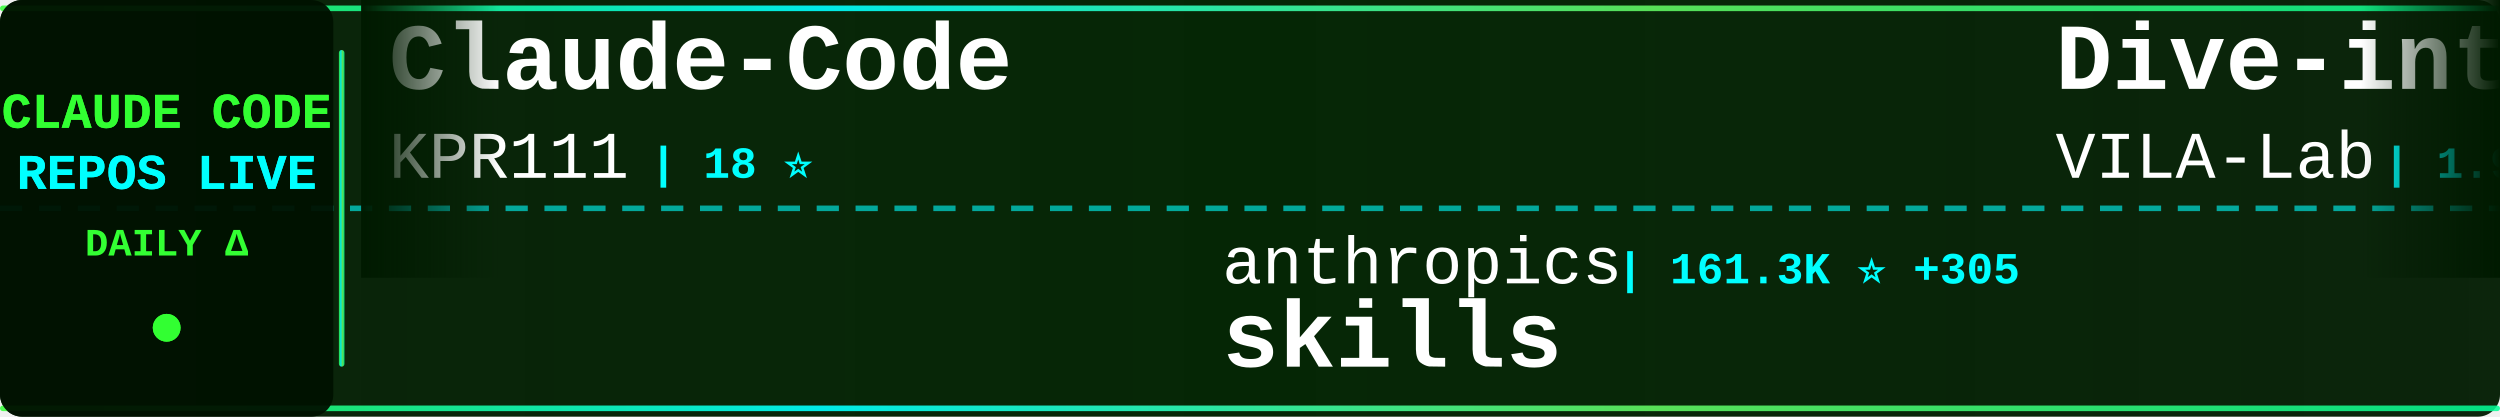
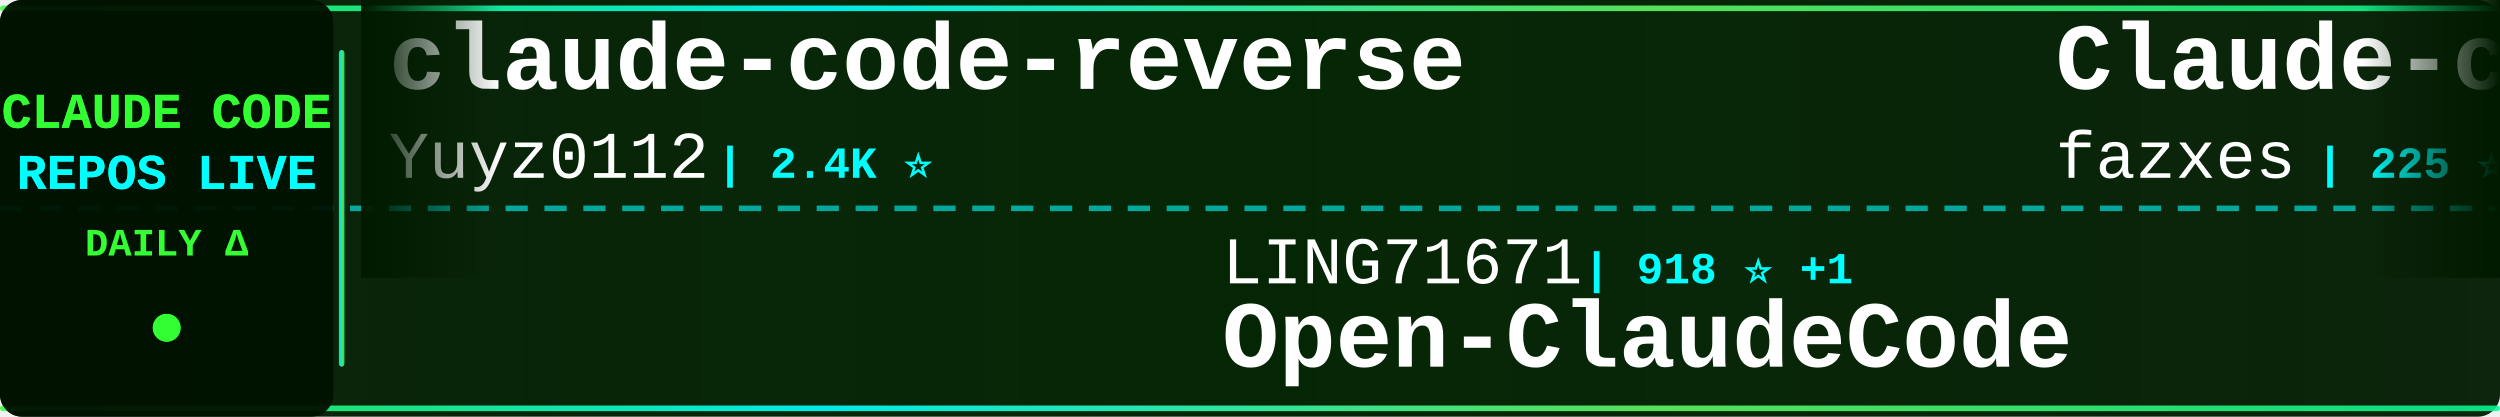
<svg xmlns="http://www.w3.org/2000/svg" width="900" height="150">
  <defs>
    <linearGradient id="tickerBg" x1="0%" y1="0%" x2="100%" y2="0%">
      <stop offset="0%" style="stop-color:#001a00;stop-opacity:0.95" />
      <stop offset="50%" style="stop-color:#002200;stop-opacity:0.98" />
      <stop offset="100%" style="stop-color:#001a00;stop-opacity:0.95" />
    </linearGradient>
    <linearGradient id="borderGrad" x1="0%" y1="0%" x2="100%" y2="0%">
      <stop offset="0%" style="stop-color:#33ff33;stop-opacity:0.85">
        <animate attributeName="stop-opacity" values="0.85;1;0.85" dur="2s" repeatCount="indefinite" />
      </stop>
      <stop offset="33%" style="stop-color:#00ffff;stop-opacity:0.9">
        <animate attributeName="stop-opacity" values="0.9;1;0.9" dur="2.2s" repeatCount="indefinite" />
      </stop>
      <stop offset="66%" style="stop-color:#66ff66;stop-opacity:0.85">
        <animate attributeName="stop-opacity" values="0.85;1;0.85" dur="1.8s" repeatCount="indefinite" />
      </stop>
      <stop offset="100%" style="stop-color:#00ff99;stop-opacity:0.85">
        <animate attributeName="stop-opacity" values="0.85;1;0.85" dur="2s" repeatCount="indefinite" />
      </stop>
    </linearGradient>
    <filter id="textGlow">
      <feGaussianBlur stdDeviation="0.1" result="coloredBlur" />
      <feMerge>
        <feMergeNode in="coloredBlur" />
        <feMergeNode in="SourceGraphic" />
      </feMerge>
    </filter>
    <filter id="metricGlow">
      <feGaussianBlur stdDeviation="0.2" result="coloredBlur" />
      <feMerge>
        <feMergeNode in="coloredBlur" />
        <feMergeNode in="SourceGraphic" />
      </feMerge>
    </filter>
    <linearGradient id="leftFade" x1="0%" y1="0%" x2="100%" y2="0%">
      <stop offset="0%" style="stop-color:#001a00;stop-opacity:1" />
      <stop offset="100%" style="stop-color:#001a00;stop-opacity:0" />
    </linearGradient>
    <linearGradient id="rightFade" x1="0%" y1="0%" x2="100%" y2="0%">
      <stop offset="0%" style="stop-color:#001a00;stop-opacity:0" />
      <stop offset="100%" style="stop-color:#001a00;stop-opacity:1" />
    </linearGradient>
  </defs>
  <rect width="900" height="150" fill="url(#tickerBg)" rx="8" />
  <rect x="0" y="2" width="900" height="2" fill="url(#borderGrad)" rx="1" />
  <rect x="0" y="146" width="900" height="2" fill="url(#borderGrad)" rx="1" />
  <line x1="0" y1="75" x2="900" y2="75" stroke="#00ffff" stroke-width="2" stroke-dasharray="8 6" opacity="0.6" />
  <rect x="0" y="0" width="120" height="150" fill="#001100" opacity="0.95" rx="8" />
  <text x="60" y="46" font-family="'Courier New', monospace" font-size="18" font-weight="bold" fill="#33ff33" text-anchor="middle" filter="url(#textGlow)">
    CLAUDE CODE
  </text>
  <text x="60" y="68" font-family="'Courier New', monospace" font-size="18" font-weight="bold" fill="#00ffff" text-anchor="middle" filter="url(#textGlow)">
    REPOS LIVE
  </text>
  <text x="60" y="92" font-family="'Courier New', monospace" font-size="14" font-weight="bold" fill="#33ff33" text-anchor="middle">
    DAILY Δ
  </text>
  <circle cx="60" cy="118" r="5" fill="#33ff33" filter="url(#metricGlow)">
    <animate attributeName="r" values="4;6;4" dur="1.5s" repeatCount="indefinite" />
    <animate attributeName="opacity" values="0.6;1;0.6" dur="1.5s" repeatCount="indefinite" />
  </circle>
  <rect x="122" y="18" width="2" height="114" fill="url(#borderGrad)" rx="1" />
  <clipPath id="tickerClip">
    <rect x="130" y="0" width="770" height="150" />
  </clipPath>
  <g clip-path="url(#tickerClip)">
    <g id="tickerItems">
      <animateTransform attributeName="transform" attributeType="XML" type="translate" from="0 0" to="-3000 0" dur="54s" repeatCount="indefinite" />
      <g transform="translate(0, 0)">
-         <text x="140" y="32" font-family="'Courier New', monospace" font-size="34" font-weight="bold" fill="#ffffff">Claude-Code</text>
-         <text x="140" y="64" font-family="'Courier New', monospace" font-size="24" font-weight="normal" fill="#ffffff" opacity="1.0">KPR111</text>
-         <text x="234" y="64" font-family="'Courier New', monospace" font-size="16" font-weight="bold" fill="#00ffff"> | 18 ⭐</text>
+         <text x="140" y="32" font-family="'Courier New', monospace" font-size="34" font-weight="bold" fill="#ffffff">claude-code-reverse</text>
+         <text x="140" y="64" font-family="'Courier New', monospace" font-size="24" font-weight="normal" fill="#ffffff" opacity="1.0">Yuyz0112</text>
+         <text x="258" y="64" font-family="'Courier New', monospace" font-size="16" font-weight="bold" fill="#00ffff"> | 2.4K ⭐</text>
      </g>
      <g transform="translate(300, 0)">
-         <text x="140" y="102" font-family="'Courier New', monospace" font-size="24" font-weight="normal" fill="#ffffff" opacity="1.0">anthropics</text>
-         <text x="282" y="102" font-family="'Courier New', monospace" font-size="16" font-weight="bold" fill="#00ffff"> | 161.3K ⭐ +305</text>
-         <text x="140" y="132" font-family="'Courier New', monospace" font-size="34" font-weight="bold" fill="#ffffff">skills</text>
-       </g>
-       <g transform="translate(600, 0)">
-         <text x="140" y="32" font-family="'Courier New', monospace" font-size="34" font-weight="bold" fill="#ffffff">Dive-into-Claude-Code</text>
-         <text x="140" y="64" font-family="'Courier New', monospace" font-size="24" font-weight="normal" fill="#ffffff" opacity="1.0">VILA-Lab</text>
-         <text x="258" y="64" font-family="'Courier New', monospace" font-size="16" font-weight="bold" fill="#00ffff"> | 1.9K ⭐ +11</text>
-       </g>
-       <g transform="translate(900, 0)">
-         <text x="140" y="102" font-family="'Courier New', monospace" font-size="24" font-weight="normal" fill="#ffffff" opacity="1.0">alirezarezvani</text>
-         <text x="330" y="102" font-family="'Courier New', monospace" font-size="16" font-weight="bold" fill="#00ffff"> | 22.6K ⭐ +74</text>
-         <text x="140" y="132" font-family="'Courier New', monospace" font-size="34" font-weight="bold" fill="#ffffff">claude-skills</text>
-       </g>
-       <g transform="translate(1200, 0)">
-         <text x="140" y="32" font-family="'Courier New', monospace" font-size="34" font-weight="bold" fill="#ffffff">claude-code-security-rev...</text>
-         <text x="140" y="64" font-family="'Courier New', monospace" font-size="24" font-weight="normal" fill="#ffffff" opacity="1.0">anthropics</text>
-         <text x="282" y="64" font-family="'Courier New', monospace" font-size="16" font-weight="bold" fill="#00ffff"> | 5.5K ⭐ +5</text>
-       </g>
-       <g transform="translate(1500, 0)">
-         <text x="140" y="102" font-family="'Courier New', monospace" font-size="24" font-weight="normal" fill="#ffffff" opacity="1.0">Piebald-AI</text>
-         <text x="282" y="102" font-family="'Courier New', monospace" font-size="16" font-weight="bold" fill="#00ffff"> | 11.8K ⭐ +19</text>
-         <text x="140" y="132" font-family="'Courier New', monospace" font-size="34" font-weight="bold" fill="#ffffff">claude-code-system-promp...</text>
-       </g>
-       <g transform="translate(1800, 0)">
-         <text x="140" y="32" font-family="'Courier New', monospace" font-size="34" font-weight="bold" fill="#ffffff">claude-code-guide</text>
-         <text x="140" y="64" font-family="'Courier New', monospace" font-size="24" font-weight="normal" fill="#ffffff" opacity="1.0">Cranot</text>
-         <text x="234" y="64" font-family="'Courier New', monospace" font-size="16" font-weight="bold" fill="#00ffff"> | 2.8K ⭐</text>
-       </g>
-       <g transform="translate(2100, 0)">
-         <text x="140" y="102" font-family="'Courier New', monospace" font-size="24" font-weight="normal" fill="#ffffff" opacity="1.0">sugyan</text>
-         <text x="234" y="102" font-family="'Courier New', monospace" font-size="16" font-weight="bold" fill="#00ffff"> | 1.1K ⭐</text>
-         <text x="140" y="132" font-family="'Courier New', monospace" font-size="34" font-weight="bold" fill="#ffffff">claude-code-webui</text>
-       </g>
-       <g transform="translate(2400, 0)">
-         <text x="140" y="32" font-family="'Courier New', monospace" font-size="34" font-weight="bold" fill="#ffffff">Claude-Code-Game-Studios</text>
-         <text x="140" y="64" font-family="'Courier New', monospace" font-size="24" font-weight="normal" fill="#ffffff" opacity="1.0">Donchitos</text>
-         <text x="270" y="64" font-family="'Courier New', monospace" font-size="16" font-weight="bold" fill="#00ffff"> | 23.0K ⭐ +50</text>
-       </g>
-       <g transform="translate(2700, 0)">
        <text x="140" y="102" font-family="'Courier New', monospace" font-size="24" font-weight="normal" fill="#ffffff" opacity="1.0">LING71671</text>
        <text x="270" y="102" font-family="'Courier New', monospace" font-size="16" font-weight="bold" fill="#00ffff"> | 918 ⭐ +1</text>
        <text x="140" y="132" font-family="'Courier New', monospace" font-size="34" font-weight="bold" fill="#ffffff">Open-ClaudeCode</text>
      </g>
+       <g transform="translate(600, 0)">
+         <text x="140" y="32" font-family="'Courier New', monospace" font-size="34" font-weight="bold" fill="#ffffff">Claude-code</text>
+         <text x="140" y="64" font-family="'Courier New', monospace" font-size="24" font-weight="normal" fill="#ffffff" opacity="1.0">fazxes</text>
+         <text x="234" y="64" font-family="'Courier New', monospace" font-size="16" font-weight="bold" fill="#00ffff"> | 225 ⭐</text>
+       </g>
+       <g transform="translate(900, 0)">
+         <text x="140" y="102" font-family="'Courier New', monospace" font-size="24" font-weight="normal" fill="#ffffff" opacity="1.0">Chachamaru127</text>
+         <text x="318" y="102" font-family="'Courier New', monospace" font-size="16" font-weight="bold" fill="#00ffff"> | 3.0K ⭐ +3</text>
+         <text x="140" y="132" font-family="'Courier New', monospace" font-size="34" font-weight="bold" fill="#ffffff">claude-code-harness</text>
+       </g>
+       <g transform="translate(1200, 0)">
+         <text x="140" y="32" font-family="'Courier New', monospace" font-size="34" font-weight="bold" fill="#ffffff">andrej-karpathy-skills</text>
+         <text x="140" y="64" font-family="'Courier New', monospace" font-size="24" font-weight="normal" fill="#ffffff" opacity="1.0">multica-ai</text>
+         <text x="282" y="64" font-family="'Courier New', monospace" font-size="16" font-weight="bold" fill="#00ffff"> | 192.6K ⭐ +744</text>
+       </g>
+       <g transform="translate(1500, 0)">
+         <text x="140" y="102" font-family="'Courier New', monospace" font-size="24" font-weight="normal" fill="#ffffff" opacity="1.0">OrcaWhisper</text>
+         <text x="294" y="102" font-family="'Courier New', monospace" font-size="16" font-weight="bold" fill="#00ffff"> | 84 ⭐</text>
+         <text x="140" y="132" font-family="'Courier New', monospace" font-size="34" font-weight="bold" fill="#ffffff">Claude-Code</text>
+       </g>
+       <g transform="translate(1800, 0)">
+         <text x="140" y="32" font-family="'Courier New', monospace" font-size="34" font-weight="bold" fill="#ffffff">claude-code-tips</text>
+         <text x="140" y="64" font-family="'Courier New', monospace" font-size="24" font-weight="normal" fill="#ffffff" opacity="1.0">ykdojo</text>
+         <text x="234" y="64" font-family="'Courier New', monospace" font-size="16" font-weight="bold" fill="#00ffff"> | 9.3K ⭐ +38</text>
+       </g>
+       <g transform="translate(2100, 0)">
+         <text x="140" y="102" font-family="'Courier New', monospace" font-size="24" font-weight="normal" fill="#ffffff" opacity="1.0">Yeachan-Heo</text>
+         <text x="294" y="102" font-family="'Courier New', monospace" font-size="16" font-weight="bold" fill="#00ffff"> | 37.8K ⭐ +42</text>
+         <text x="140" y="132" font-family="'Courier New', monospace" font-size="34" font-weight="bold" fill="#ffffff">oh-my-claudecode</text>
+       </g>
+       <g transform="translate(2400, 0)">
+         <text x="140" y="32" font-family="'Courier New', monospace" font-size="34" font-weight="bold" fill="#ffffff">claude-code-base-action</text>
+         <text x="140" y="64" font-family="'Courier New', monospace" font-size="24" font-weight="normal" fill="#ffffff" opacity="1.0">anthropics</text>
+         <text x="282" y="64" font-family="'Courier New', monospace" font-size="16" font-weight="bold" fill="#00ffff"> | 907 ⭐ +1</text>
+       </g>
+       <g transform="translate(2700, 0)">
+         <text x="140" y="102" font-family="'Courier New', monospace" font-size="24" font-weight="normal" fill="#ffffff" opacity="1.0">1rgs</text>
+         <text x="210" y="102" font-family="'Courier New', monospace" font-size="16" font-weight="bold" fill="#00ffff"> | 3.7K ⭐ +1</text>
+         <text x="140" y="132" font-family="'Courier New', monospace" font-size="34" font-weight="bold" fill="#ffffff">claude-code-proxy</text>
+       </g>
      <g transform="translate(3000, 0)">
-         <text x="140" y="32" font-family="'Courier New', monospace" font-size="34" font-weight="bold" fill="#ffffff">Claude-Code</text>
-         <text x="140" y="64" font-family="'Courier New', monospace" font-size="24" font-weight="normal" fill="#ffffff" opacity="1.0">KPR111</text>
-         <text x="234" y="64" font-family="'Courier New', monospace" font-size="16" font-weight="bold" fill="#00ffff"> | 18 ⭐</text>
+         <text x="140" y="32" font-family="'Courier New', monospace" font-size="34" font-weight="bold" fill="#ffffff">claude-code-reverse</text>
+         <text x="140" y="64" font-family="'Courier New', monospace" font-size="24" font-weight="normal" fill="#ffffff" opacity="1.0">Yuyz0112</text>
+         <text x="258" y="64" font-family="'Courier New', monospace" font-size="16" font-weight="bold" fill="#00ffff"> | 2.4K ⭐</text>
      </g>
      <g transform="translate(3300, 0)">
-         <text x="140" y="102" font-family="'Courier New', monospace" font-size="24" font-weight="normal" fill="#ffffff" opacity="1.0">anthropics</text>
-         <text x="282" y="102" font-family="'Courier New', monospace" font-size="16" font-weight="bold" fill="#00ffff"> | 161.3K ⭐ +305</text>
-         <text x="140" y="132" font-family="'Courier New', monospace" font-size="34" font-weight="bold" fill="#ffffff">skills</text>
+         <text x="140" y="102" font-family="'Courier New', monospace" font-size="24" font-weight="normal" fill="#ffffff" opacity="1.0">LING71671</text>
+         <text x="270" y="102" font-family="'Courier New', monospace" font-size="16" font-weight="bold" fill="#00ffff"> | 918 ⭐ +1</text>
+         <text x="140" y="132" font-family="'Courier New', monospace" font-size="34" font-weight="bold" fill="#ffffff">Open-ClaudeCode</text>
      </g>
      <g transform="translate(3600, 0)">
-         <text x="140" y="32" font-family="'Courier New', monospace" font-size="34" font-weight="bold" fill="#ffffff">Dive-into-Claude-Code</text>
-         <text x="140" y="64" font-family="'Courier New', monospace" font-size="24" font-weight="normal" fill="#ffffff" opacity="1.0">VILA-Lab</text>
-         <text x="258" y="64" font-family="'Courier New', monospace" font-size="16" font-weight="bold" fill="#00ffff"> | 1.9K ⭐ +11</text>
+         <text x="140" y="32" font-family="'Courier New', monospace" font-size="34" font-weight="bold" fill="#ffffff">Claude-code</text>
+         <text x="140" y="64" font-family="'Courier New', monospace" font-size="24" font-weight="normal" fill="#ffffff" opacity="1.0">fazxes</text>
+         <text x="234" y="64" font-family="'Courier New', monospace" font-size="16" font-weight="bold" fill="#00ffff"> | 225 ⭐</text>
      </g>
      <g transform="translate(3900, 0)">
-         <text x="140" y="102" font-family="'Courier New', monospace" font-size="24" font-weight="normal" fill="#ffffff" opacity="1.0">alirezarezvani</text>
-         <text x="330" y="102" font-family="'Courier New', monospace" font-size="16" font-weight="bold" fill="#00ffff"> | 22.6K ⭐ +74</text>
-         <text x="140" y="132" font-family="'Courier New', monospace" font-size="34" font-weight="bold" fill="#ffffff">claude-skills</text>
+         <text x="140" y="102" font-family="'Courier New', monospace" font-size="24" font-weight="normal" fill="#ffffff" opacity="1.0">Chachamaru127</text>
+         <text x="318" y="102" font-family="'Courier New', monospace" font-size="16" font-weight="bold" fill="#00ffff"> | 3.0K ⭐ +3</text>
+         <text x="140" y="132" font-family="'Courier New', monospace" font-size="34" font-weight="bold" fill="#ffffff">claude-code-harness</text>
      </g>
    </g>
  </g>
  <rect x="130" y="0" width="50" height="100" fill="url(#leftFade)" />
  <rect x="850" y="0" width="50" height="100" fill="url(#rightFade)" />
</svg>
